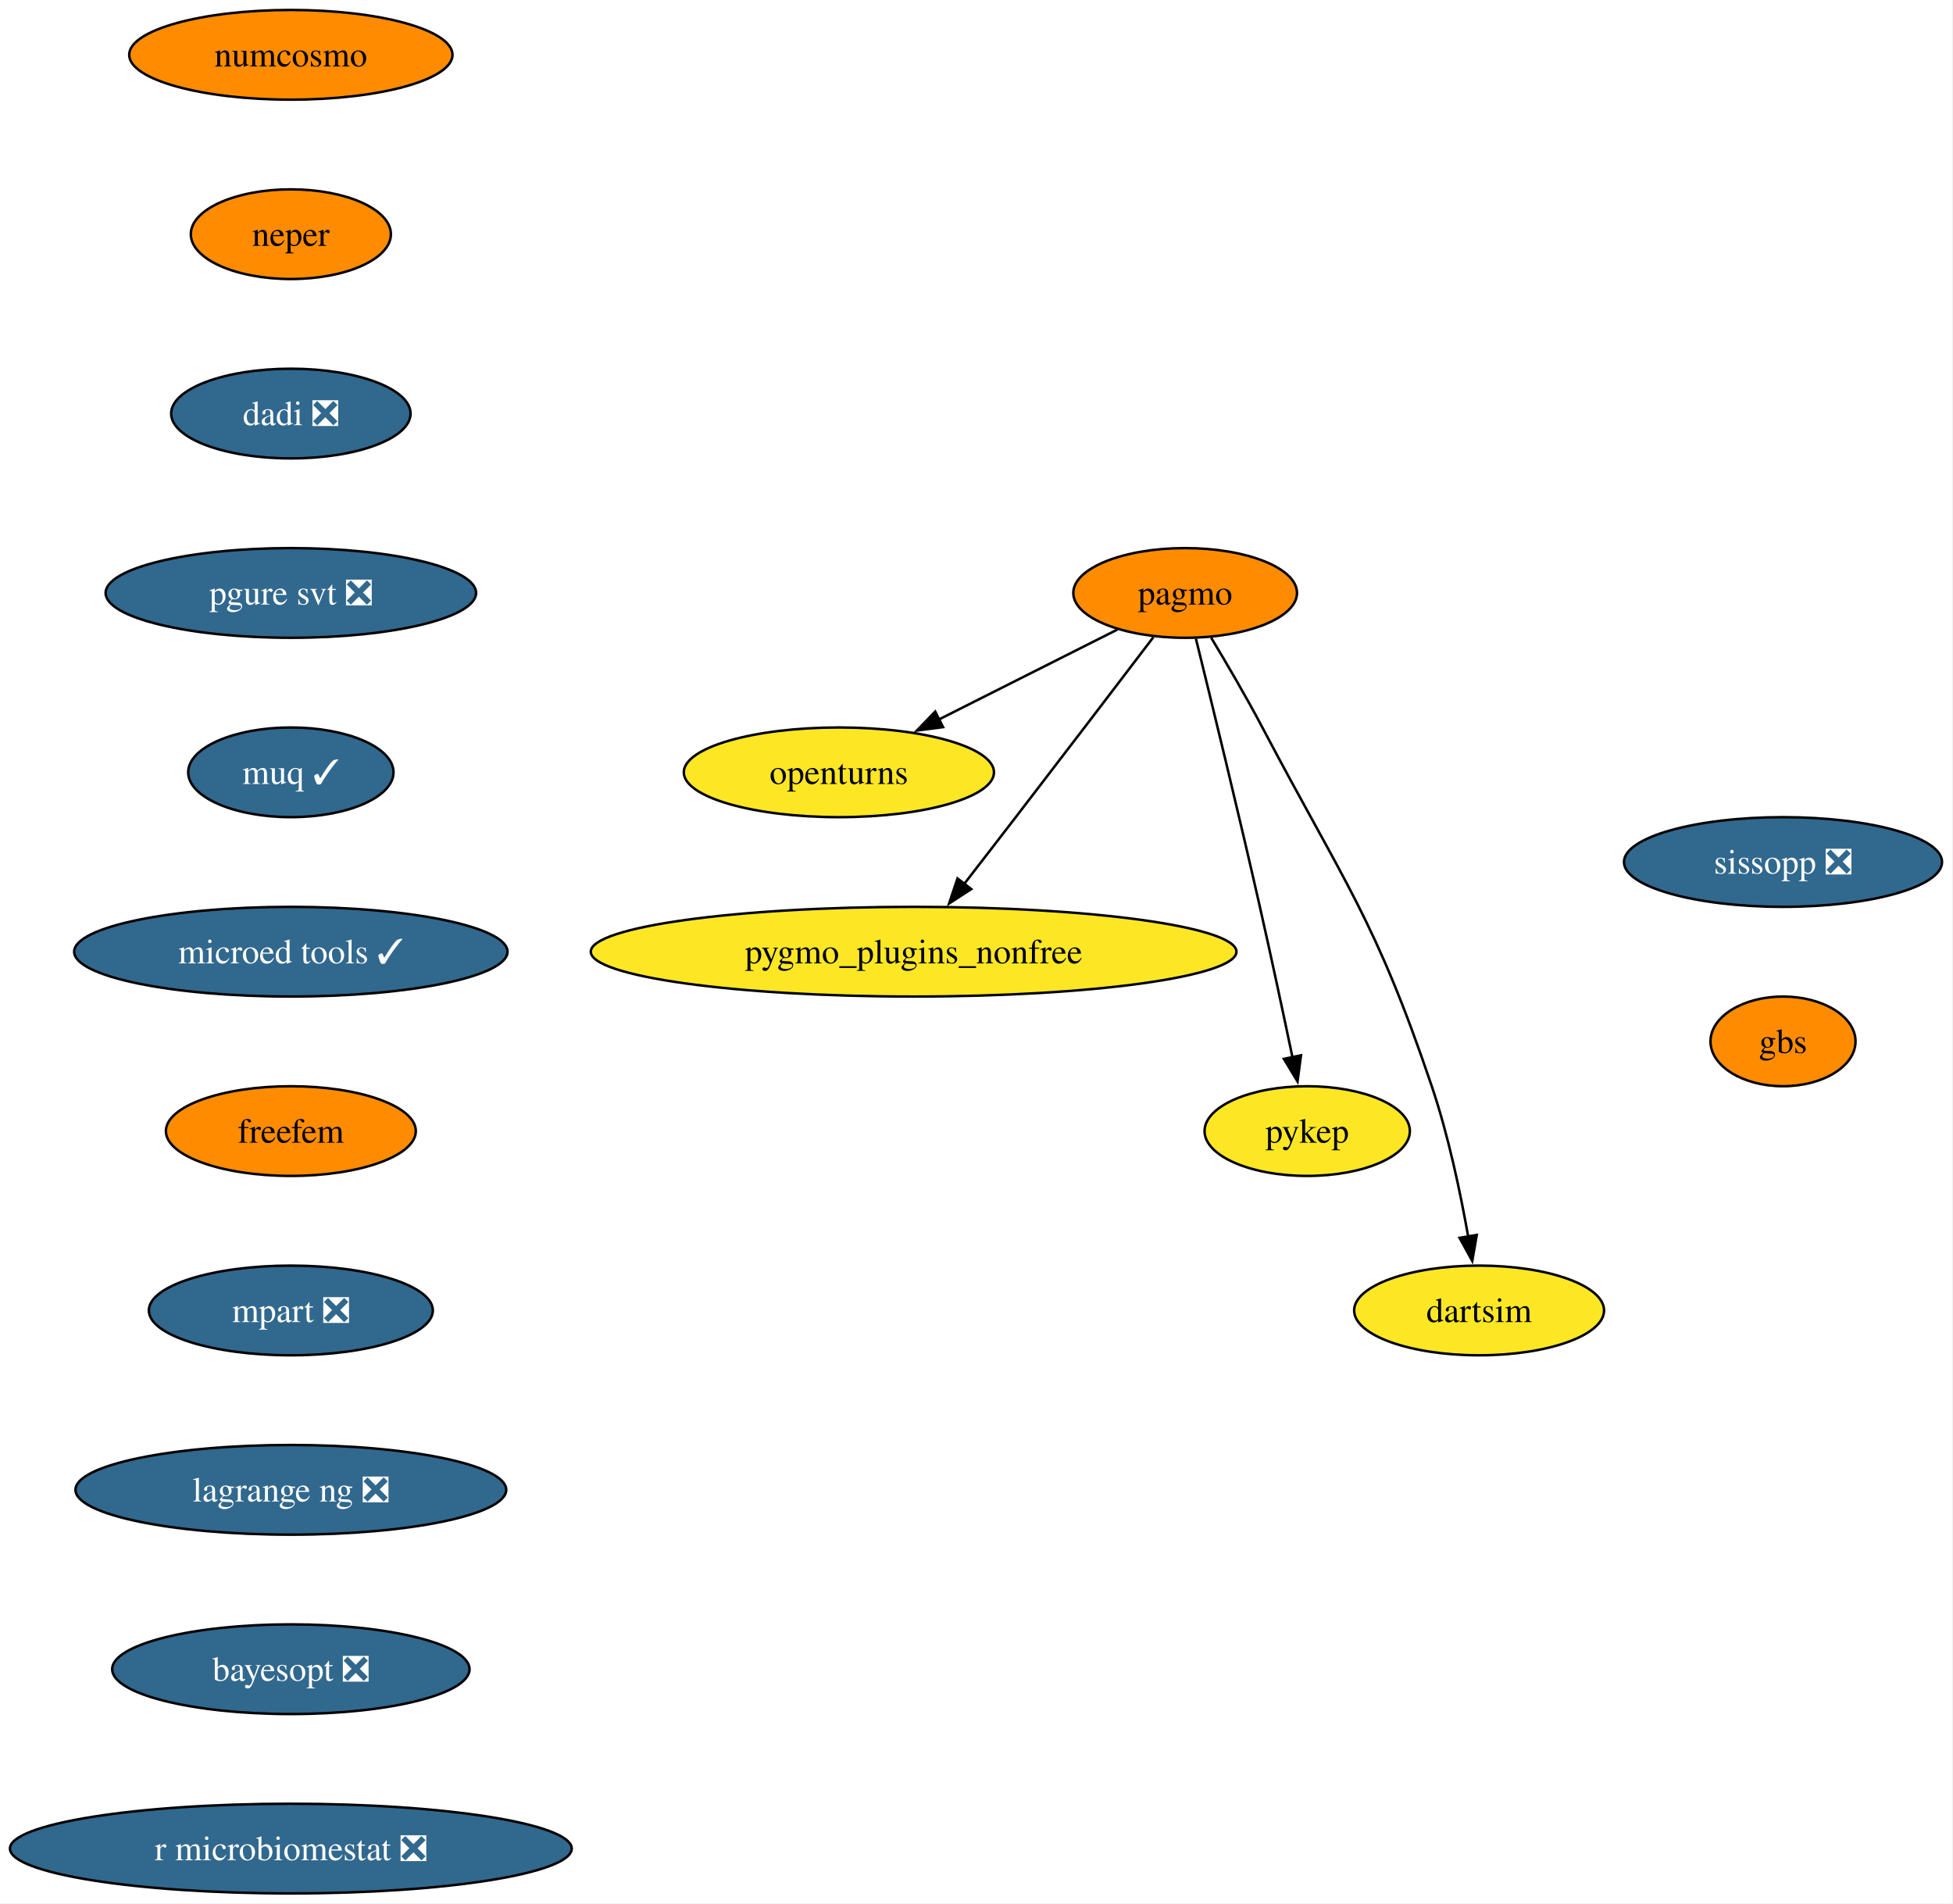
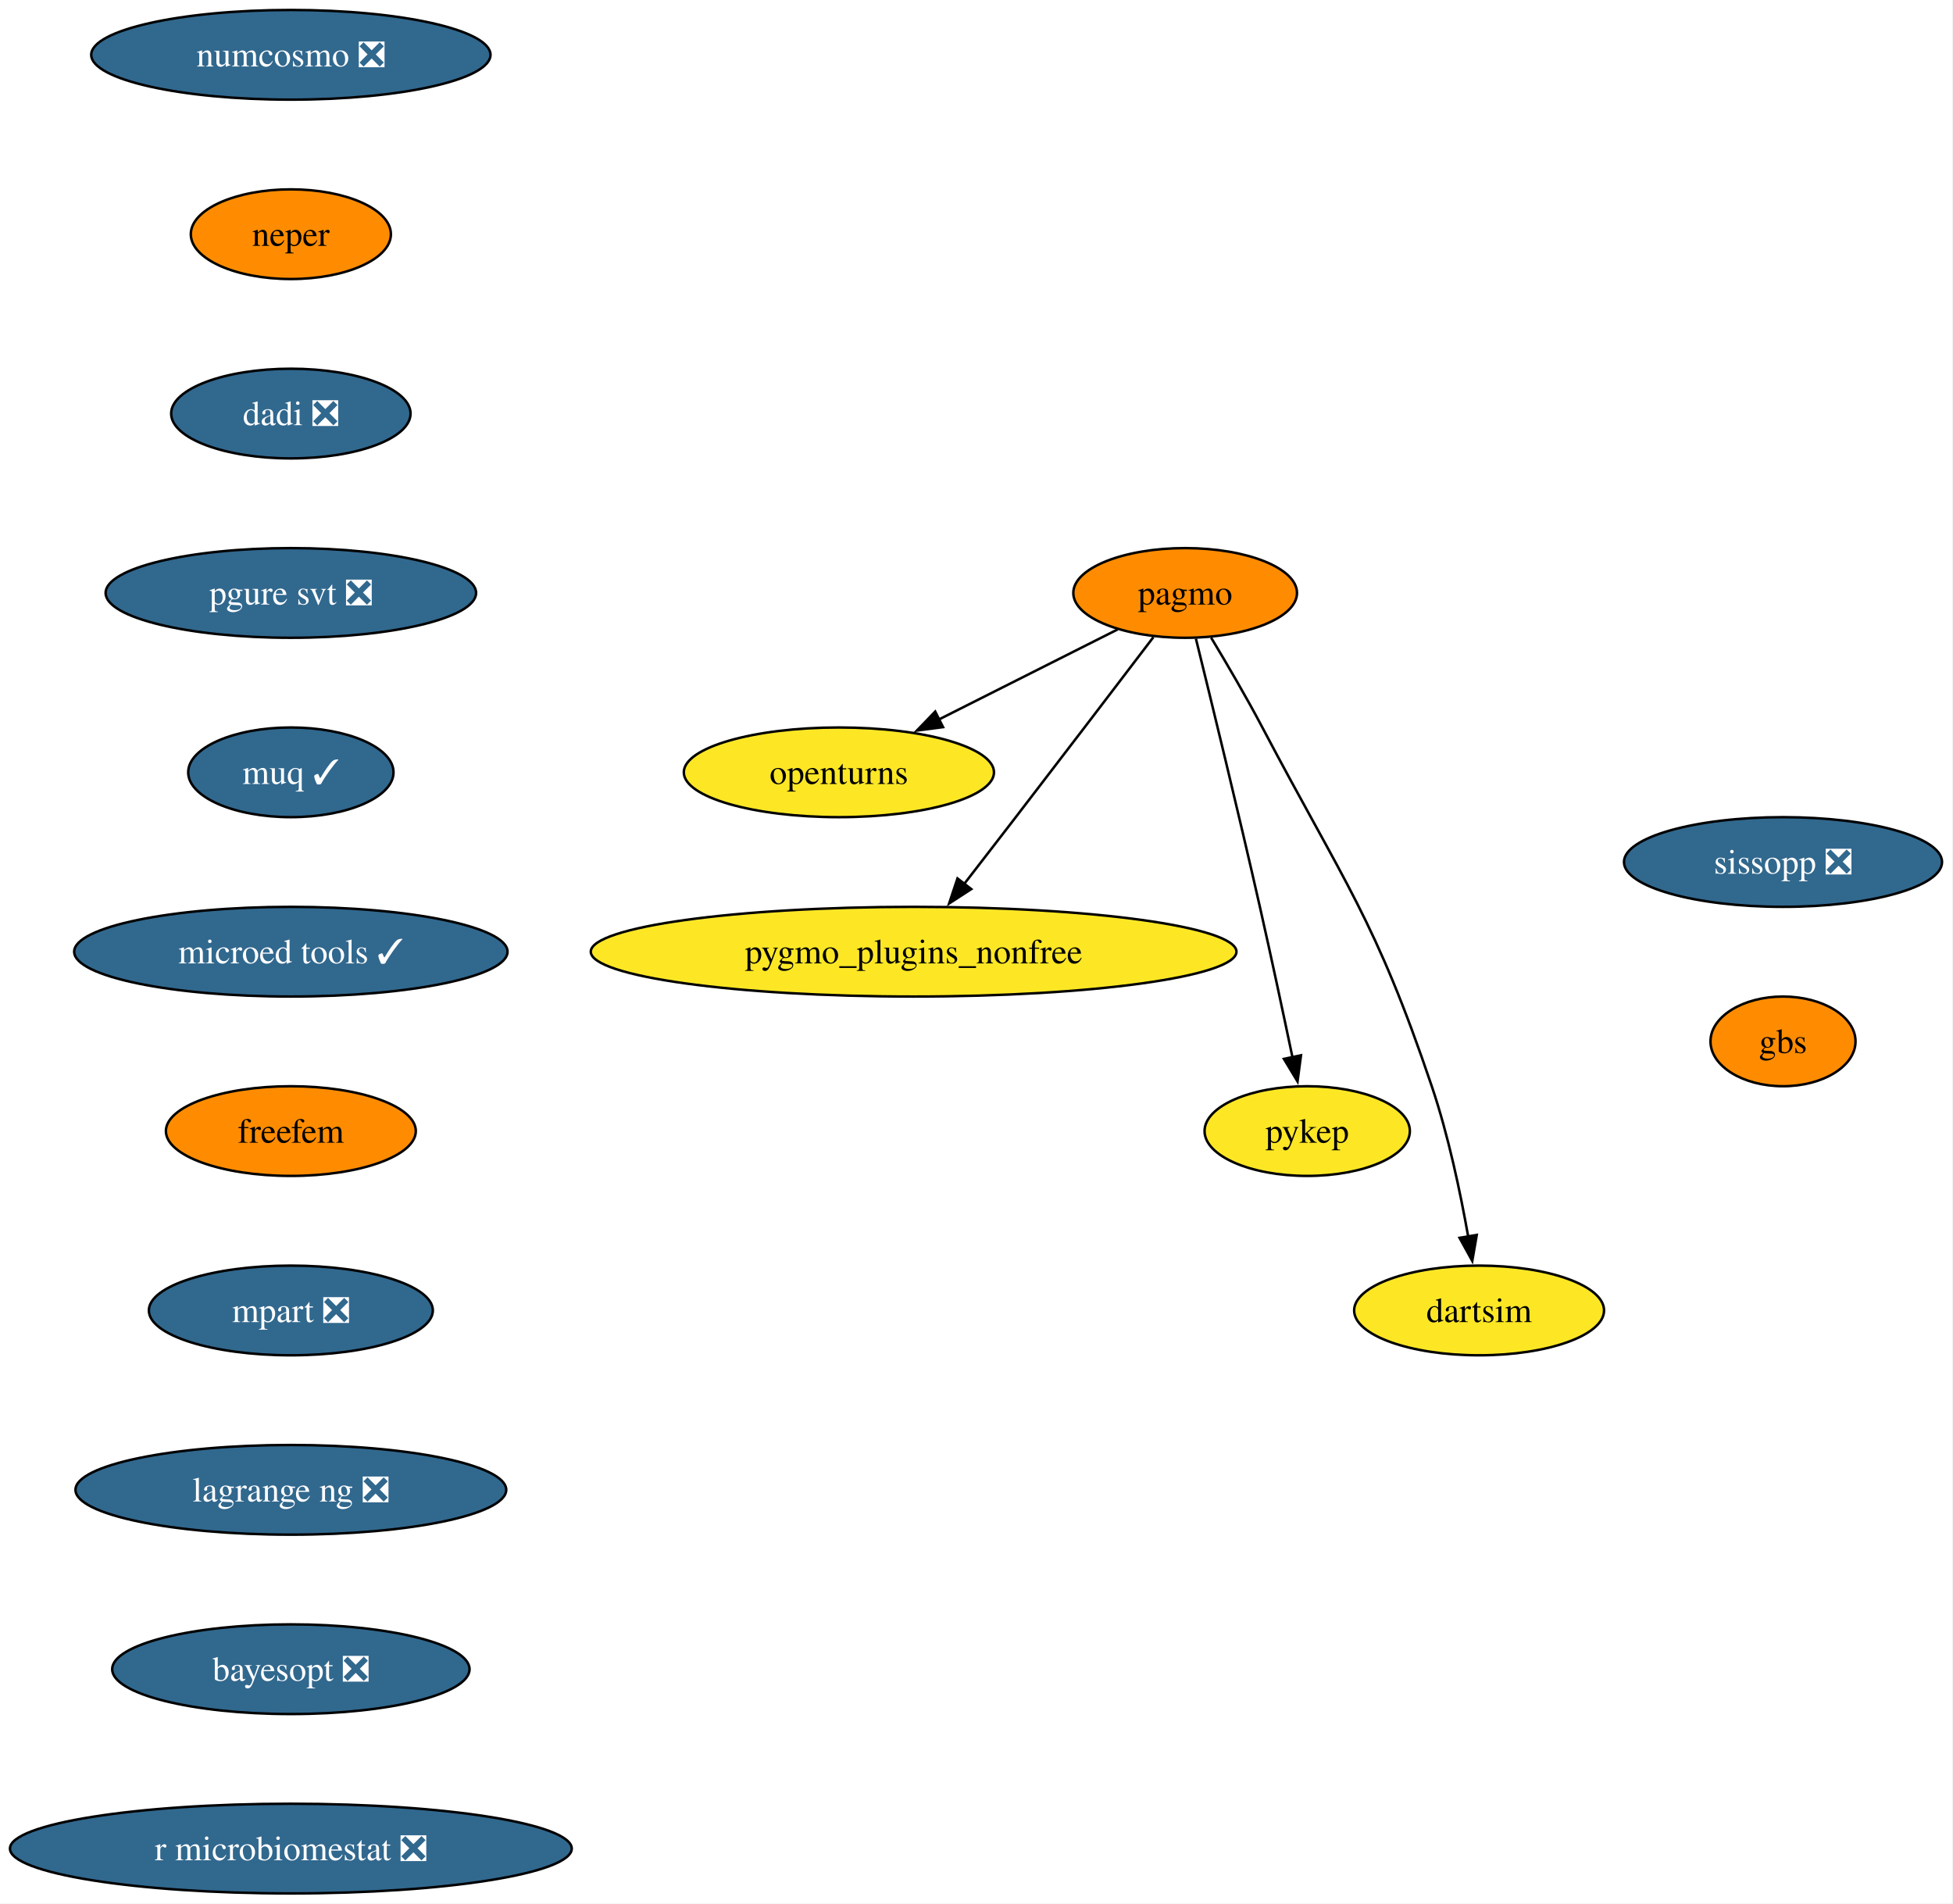
<svg xmlns="http://www.w3.org/2000/svg" xmlns:xlink="http://www.w3.org/1999/xlink" width="784pt" height="764pt" viewBox="0.00 0.00 784.00 764.00">
  <g id="graph0" class="graph" transform="scale(1 1) rotate(0) translate(4 760)">
    <polygon fill="white" stroke="none" points="-4,4 -4,-760 779.6,-760 779.6,4 -4,4" />
    <g id="node1" class="node">
      <g id="a_node1">
        <a xlink:href="https://github.com/conda-forge/openturns-feedstock" xlink:title="openturns">
          <ellipse fill="#fde725" stroke="black" cx="332.76" cy="-450" rx="62.26" ry="18" />
          <text xml:space="preserve" text-anchor="middle" x="332.76" y="-445.32" font-family="Times,serif" font-size="14.00">openturns</text>
        </a>
      </g>
    </g>
    <g id="node2" class="node">
      <g id="a_node2">
        <a xlink:href="https://github.com/conda-forge/pagmo-feedstock" xlink:title="pagmo">
          <ellipse fill="#ff8c00" stroke="black" cx="471.76" cy="-522" rx="44.9" ry="18" />
          <text xml:space="preserve" text-anchor="middle" x="471.76" y="-517.33" font-family="Times,serif" font-size="14.00">pagmo</text>
        </a>
      </g>
    </g>
    <g id="edge1" class="edge">
      <path fill="none" stroke="black" d="M444.63,-507.34C424.22,-497.06 395.91,-482.8 372.88,-471.2" />
      <polygon fill="black" stroke="black" points="374.57,-468.14 364.07,-466.77 371.43,-474.39 374.57,-468.14" />
    </g>
    <g id="node3" class="node">
      <g id="a_node3">
        <a xlink:href="https://github.com/conda-forge/pygmo_plugins_nonfree-feedstock" xlink:title="pygmo_plugins_nonfree">
          <ellipse fill="#fde725" stroke="black" cx="362.76" cy="-378" rx="129.6" ry="18" />
          <text xml:space="preserve" text-anchor="middle" x="362.76" y="-373.32" font-family="Times,serif" font-size="14.00">pygmo_plugins_nonfree</text>
        </a>
      </g>
    </g>
    <g id="edge2" class="edge">
      <path fill="none" stroke="black" d="M459.01,-504.25C445.37,-486.34 423.08,-457.13 403.76,-432 396.99,-423.2 389.57,-413.59 382.92,-405" />
      <polygon fill="black" stroke="black" points="385.9,-403.13 377.01,-397.36 380.37,-407.41 385.9,-403.13" />
    </g>
    <g id="node4" class="node">
      <g id="a_node4">
        <a xlink:href="https://github.com/conda-forge/pykep-feedstock" xlink:title="pykep">
          <ellipse fill="#fde725" stroke="black" cx="520.76" cy="-306" rx="41.21" ry="18" />
          <text xml:space="preserve" text-anchor="middle" x="520.76" y="-301.32" font-family="Times,serif" font-size="14.00">pykep</text>
        </a>
      </g>
    </g>
    <g id="edge3" class="edge">
      <path fill="none" stroke="black" d="M476.08,-503.64C482.03,-479.53 493.03,-434.52 501.76,-396 506.33,-375.84 511.19,-353.05 514.85,-335.57" />
      <polygon fill="black" stroke="black" points="518.26,-336.41 516.87,-325.91 511.4,-334.98 518.26,-336.41" />
    </g>
    <g id="node5" class="node">
      <g id="a_node5">
        <a xlink:href="https://github.com/conda-forge/dartsim-feedstock" xlink:title="dartsim">
          <ellipse fill="#fde725" stroke="black" cx="589.76" cy="-234" rx="50.16" ry="18" />
          <text xml:space="preserve" text-anchor="middle" x="589.76" y="-229.32" font-family="Times,serif" font-size="14.00">dartsim</text>
        </a>
      </g>
    </g>
    <g id="edge4" class="edge">
      <path fill="none" stroke="black" d="M482.2,-504.03C488.41,-493.73 496.3,-480.26 502.76,-468 535.77,-405.39 548.11,-391.05 570.76,-324 577.42,-304.3 582.25,-281.33 585.38,-263.66" />
      <polygon fill="black" stroke="black" points="588.82,-264.31 587.02,-253.87 581.91,-263.15 588.82,-264.31" />
    </g>
    <g id="node6" class="node">
      <g id="a_node6">
-         <a xlink:href="https://github.com/conda-forge/numcosmo-feedstock" xlink:title="numcosmo">
-           <ellipse fill="#ff8c00" stroke="black" cx="112.76" cy="-738" rx="64.89" ry="18" />
-           <text xml:space="preserve" text-anchor="middle" x="112.76" y="-733.33" font-family="Times,serif" font-size="14.00">numcosmo</text>
+         <a xlink:href="https://github.com/conda-forge/numcosmo-feedstock/pull/120" xlink:title="numcosmo ❎">
+           <ellipse fill="#31688e" stroke="black" cx="112.76" cy="-738" rx="80.14" ry="18" />
+           <text xml:space="preserve" text-anchor="middle" x="112.76" y="-733.33" font-family="Times,serif" font-size="14.00" fill="white">numcosmo ❎</text>
        </a>
      </g>
    </g>
    <g id="node7" class="node">
      <g id="a_node7">
        <a xlink:href="https://github.com/conda-forge/neper-feedstock" xlink:title="neper">
          <ellipse fill="#ff8c00" stroke="black" cx="112.76" cy="-666" rx="40.16" ry="18" />
          <text xml:space="preserve" text-anchor="middle" x="112.76" y="-661.33" font-family="Times,serif" font-size="14.00">neper</text>
        </a>
      </g>
    </g>
    <g id="node8" class="node">
      <g id="a_node8">
        <a xlink:href="https://github.com/conda-forge/dadi-feedstock/pull/43" xlink:title="dadi ❎">
          <ellipse fill="#31688e" stroke="black" cx="112.76" cy="-594" rx="48.05" ry="18" />
          <text xml:space="preserve" text-anchor="middle" x="112.76" y="-589.33" font-family="Times,serif" font-size="14.00" fill="white">dadi ❎</text>
        </a>
      </g>
    </g>
    <g id="node9" class="node">
      <g id="a_node9">
        <a xlink:href="https://github.com/conda-forge/pgure-svt-feedstock/pull/24" xlink:title="pgure svt ❎">
          <ellipse fill="#31688e" stroke="black" cx="112.76" cy="-522" rx="74.36" ry="18" />
          <text xml:space="preserve" text-anchor="middle" x="112.76" y="-517.33" font-family="Times,serif" font-size="14.00" fill="white">pgure svt ❎</text>
        </a>
      </g>
    </g>
    <g id="node10" class="node">
      <g id="a_node10">
        <a xlink:href="https://github.com/conda-forge/muq-feedstock/pull/64" xlink:title="muq ✓">
          <ellipse fill="#31688e" stroke="black" cx="112.76" cy="-450" rx="41.21" ry="18" />
          <text xml:space="preserve" text-anchor="middle" x="112.76" y="-445.32" font-family="Times,serif" font-size="14.00" fill="white">muq ✓</text>
        </a>
      </g>
    </g>
    <g id="node11" class="node">
      <g id="a_node11">
        <a xlink:href="https://github.com/conda-forge/microed-tools-feedstock/pull/33" xlink:title="microed tools ✓">
          <ellipse fill="#31688e" stroke="black" cx="112.76" cy="-378" rx="86.98" ry="18" />
          <text xml:space="preserve" text-anchor="middle" x="112.76" y="-373.32" font-family="Times,serif" font-size="14.00" fill="white">microed tools ✓</text>
        </a>
      </g>
    </g>
    <g id="node12" class="node">
      <g id="a_node12">
        <a xlink:href="https://github.com/conda-forge/freefem-feedstock" xlink:title="freefem">
          <ellipse fill="#ff8c00" stroke="black" cx="112.76" cy="-306" rx="50.16" ry="18" />
          <text xml:space="preserve" text-anchor="middle" x="112.76" y="-301.32" font-family="Times,serif" font-size="14.00">freefem</text>
        </a>
      </g>
    </g>
    <g id="node13" class="node">
      <g id="a_node13">
        <a xlink:href="https://github.com/conda-forge/mpart-feedstock/pull/32" xlink:title="mpart ❎">
          <ellipse fill="#31688e" stroke="black" cx="112.76" cy="-234" rx="57" ry="18" />
          <text xml:space="preserve" text-anchor="middle" x="112.76" y="-229.32" font-family="Times,serif" font-size="14.00" fill="white">mpart ❎</text>
        </a>
      </g>
    </g>
    <g id="node14" class="node">
      <g id="a_node14">
        <a xlink:href="https://github.com/conda-forge/lagrange-ng-feedstock/pull/8" xlink:title="lagrange ng ❎">
          <ellipse fill="#31688e" stroke="black" cx="112.76" cy="-162" rx="86.46" ry="18" />
          <text xml:space="preserve" text-anchor="middle" x="112.76" y="-157.32" font-family="Times,serif" font-size="14.00" fill="white">lagrange ng ❎</text>
        </a>
      </g>
    </g>
    <g id="node15" class="node">
      <g id="a_node15">
        <a xlink:href="https://github.com/conda-forge/bayesopt-feedstock/pull/17" xlink:title="bayesopt ❎">
          <ellipse fill="#31688e" stroke="black" cx="112.76" cy="-90" rx="71.73" ry="18" />
          <text xml:space="preserve" text-anchor="middle" x="112.76" y="-85.33" font-family="Times,serif" font-size="14.00" fill="white">bayesopt ❎</text>
        </a>
      </g>
    </g>
    <g id="node16" class="node">
      <g id="a_node16">
        <a xlink:href="https://github.com/conda-forge/r-microbiomestat-feedstock/pull/5" xlink:title="r microbiomestat ❎">
          <ellipse fill="#31688e" stroke="black" cx="112.76" cy="-18" rx="112.76" ry="18" />
          <text xml:space="preserve" text-anchor="middle" x="112.76" y="-13.32" font-family="Times,serif" font-size="14.00" fill="white">r microbiomestat ❎</text>
        </a>
      </g>
    </g>
    <g id="node17" class="node">
      <g id="a_node17">
        <a xlink:href="https://github.com/conda-forge/sissopp-feedstock/pull/20" xlink:title="sissopp ❎">
          <ellipse fill="#31688e" stroke="black" cx="711.76" cy="-414" rx="63.84" ry="18" />
          <text xml:space="preserve" text-anchor="middle" x="711.76" y="-409.32" font-family="Times,serif" font-size="14.00" fill="white">sissopp ❎</text>
        </a>
      </g>
    </g>
    <g id="node18" class="node">
      <g id="a_node18">
        <a xlink:href="https://github.com/conda-forge/gbs-feedstock" xlink:title="gbs">
          <ellipse fill="#ff8c00" stroke="black" cx="711.76" cy="-342" rx="29.11" ry="18" />
          <text xml:space="preserve" text-anchor="middle" x="711.76" y="-337.32" font-family="Times,serif" font-size="14.00">gbs</text>
        </a>
      </g>
    </g>
  </g>
</svg>
